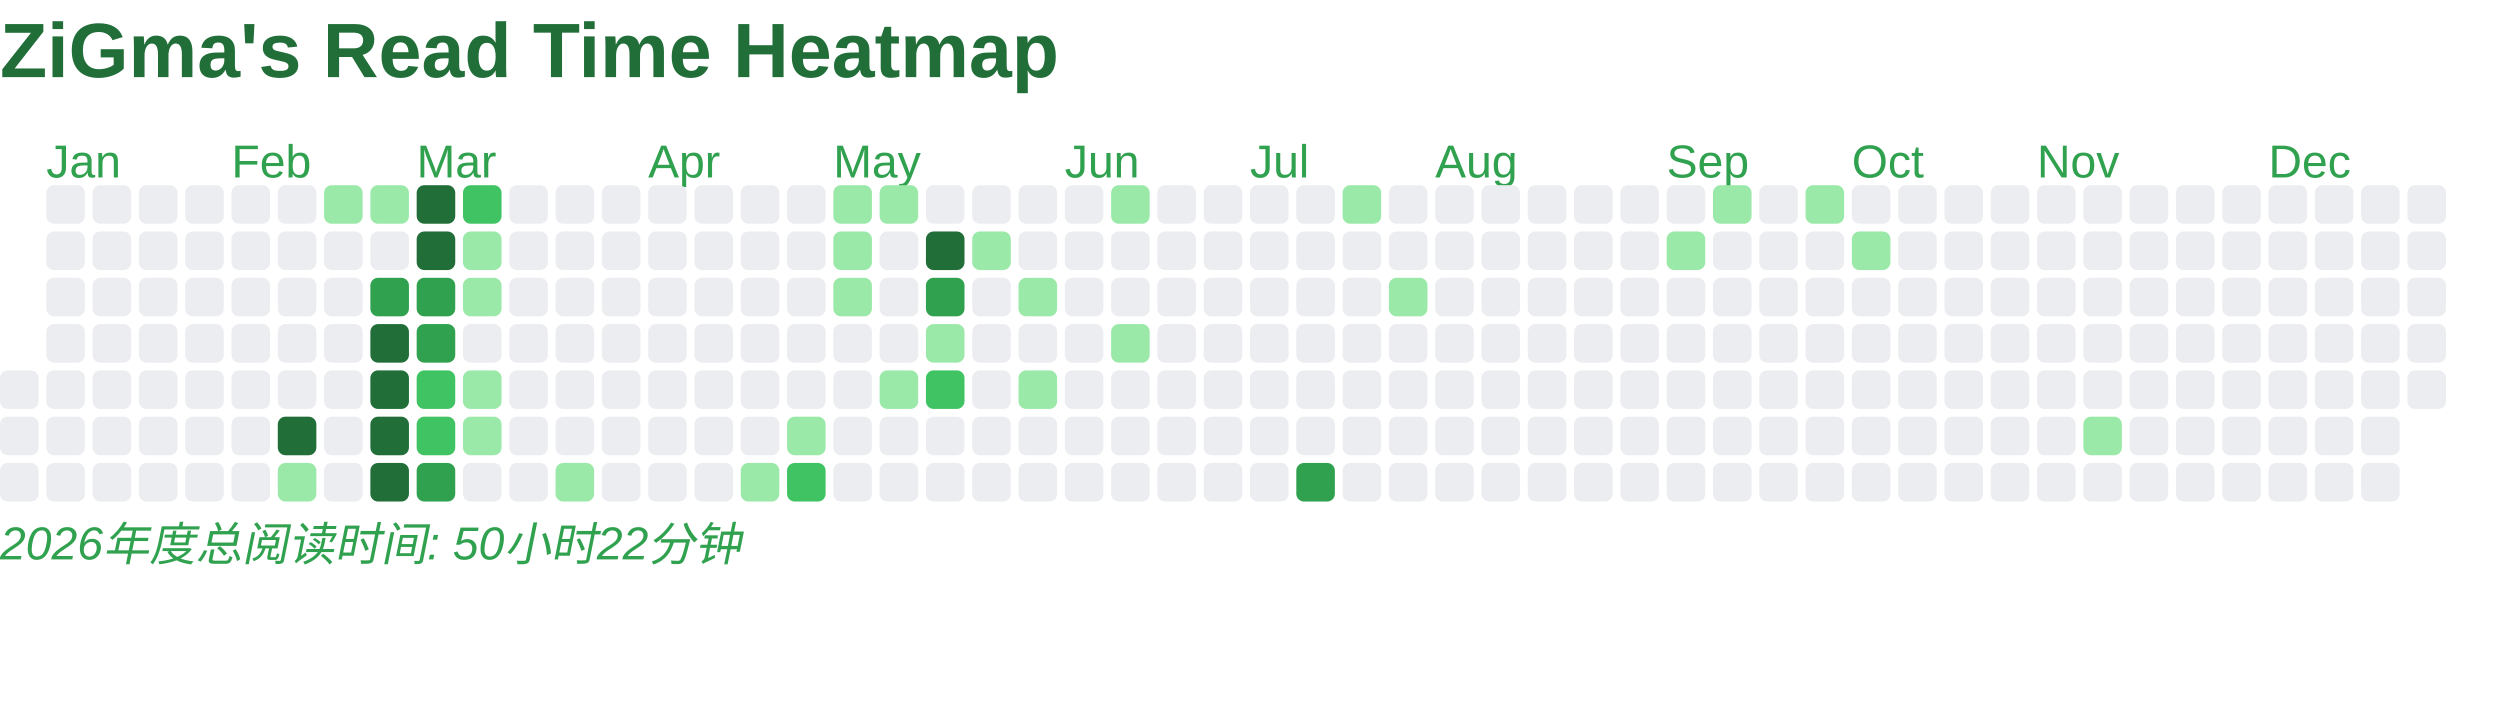
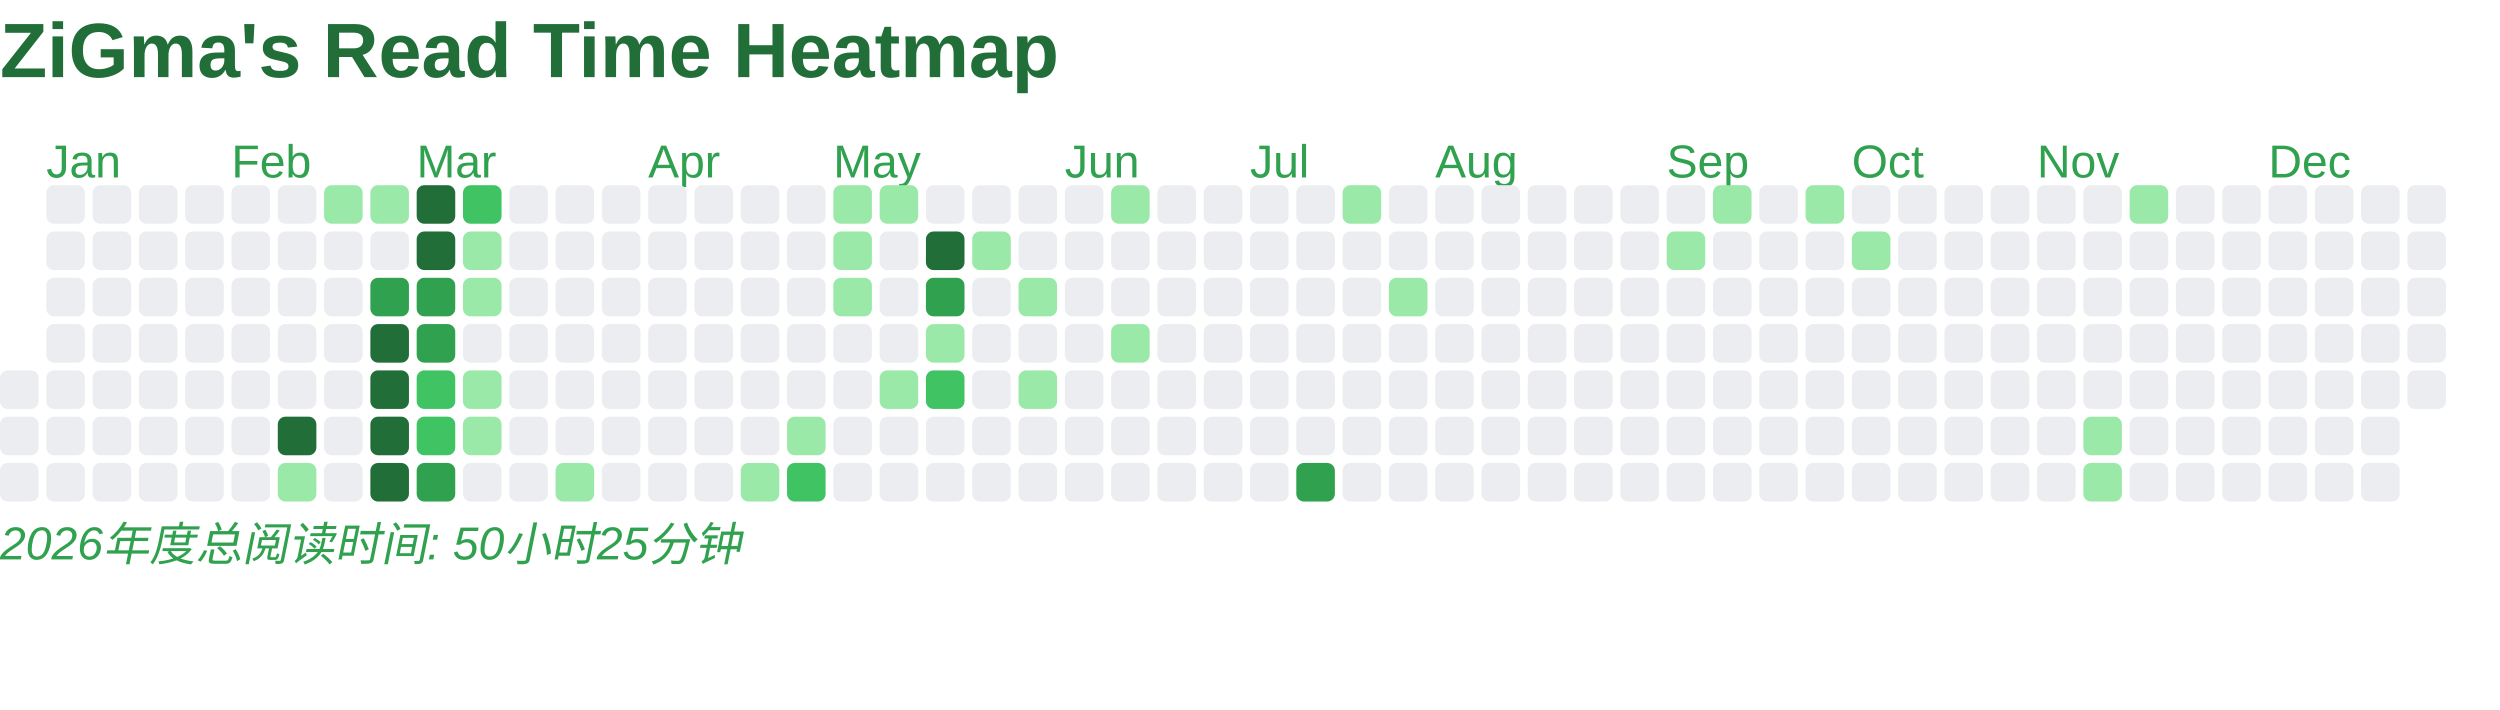
<svg xmlns="http://www.w3.org/2000/svg" baseProfile="full" height="184" version="1.1" width="648">
  <defs />
  <text fill="#216E39" style="font-size:20px; font-family:Arial; font-weight:bold;" x="0" y="20">ZiGma's Read Time Heatmap</text>
  <rect fill="#EBEDF0" height="10" rx="2" ry="2" width="10" x="0" y="96" />
  <rect fill="#EBEDF0" height="10" rx="2" ry="2" width="10" x="0" y="108" />
  <rect fill="#EBEDF0" height="10" rx="2" ry="2" width="10" x="0" y="120" />
  <text fill="#30A14E" style="font-size:12px; font-family:Arial;" x="12" y="46">Jan</text>
  <rect fill="#EBEDF0" height="10" rx="2" ry="2" width="10" x="12" y="48" />
  <rect fill="#EBEDF0" height="10" rx="2" ry="2" width="10" x="12" y="60" />
  <rect fill="#EBEDF0" height="10" rx="2" ry="2" width="10" x="12" y="72" />
  <rect fill="#EBEDF0" height="10" rx="2" ry="2" width="10" x="12" y="84" />
  <rect fill="#EBEDF0" height="10" rx="2" ry="2" width="10" x="12" y="96" />
  <rect fill="#EBEDF0" height="10" rx="2" ry="2" width="10" x="12" y="108" />
  <rect fill="#EBEDF0" height="10" rx="2" ry="2" width="10" x="12" y="120" />
  <rect fill="#EBEDF0" height="10" rx="2" ry="2" width="10" x="24" y="48" />
  <rect fill="#EBEDF0" height="10" rx="2" ry="2" width="10" x="24" y="60" />
  <rect fill="#EBEDF0" height="10" rx="2" ry="2" width="10" x="24" y="72" />
  <rect fill="#EBEDF0" height="10" rx="2" ry="2" width="10" x="24" y="84" />
  <rect fill="#EBEDF0" height="10" rx="2" ry="2" width="10" x="24" y="96" />
  <rect fill="#EBEDF0" height="10" rx="2" ry="2" width="10" x="24" y="108" />
  <rect fill="#EBEDF0" height="10" rx="2" ry="2" width="10" x="24" y="120" />
  <rect fill="#EBEDF0" height="10" rx="2" ry="2" width="10" x="36" y="48" />
  <rect fill="#EBEDF0" height="10" rx="2" ry="2" width="10" x="36" y="60" />
  <rect fill="#EBEDF0" height="10" rx="2" ry="2" width="10" x="36" y="72" />
  <rect fill="#EBEDF0" height="10" rx="2" ry="2" width="10" x="36" y="84" />
  <rect fill="#EBEDF0" height="10" rx="2" ry="2" width="10" x="36" y="96" />
  <rect fill="#EBEDF0" height="10" rx="2" ry="2" width="10" x="36" y="108" />
  <rect fill="#EBEDF0" height="10" rx="2" ry="2" width="10" x="36" y="120" />
  <rect fill="#EBEDF0" height="10" rx="2" ry="2" width="10" x="48" y="48" />
  <rect fill="#EBEDF0" height="10" rx="2" ry="2" width="10" x="48" y="60" />
  <rect fill="#EBEDF0" height="10" rx="2" ry="2" width="10" x="48" y="72" />
  <rect fill="#EBEDF0" height="10" rx="2" ry="2" width="10" x="48" y="84" />
  <rect fill="#EBEDF0" height="10" rx="2" ry="2" width="10" x="48" y="96" />
  <rect fill="#EBEDF0" height="10" rx="2" ry="2" width="10" x="48" y="108" />
  <rect fill="#EBEDF0" height="10" rx="2" ry="2" width="10" x="48" y="120" />
  <text fill="#30A14E" style="font-size:12px; font-family:Arial;" x="60" y="46">Feb</text>
  <rect fill="#EBEDF0" height="10" rx="2" ry="2" width="10" x="60" y="48" />
  <rect fill="#EBEDF0" height="10" rx="2" ry="2" width="10" x="60" y="60" />
  <rect fill="#EBEDF0" height="10" rx="2" ry="2" width="10" x="60" y="72" />
  <rect fill="#EBEDF0" height="10" rx="2" ry="2" width="10" x="60" y="84" />
  <rect fill="#EBEDF0" height="10" rx="2" ry="2" width="10" x="60" y="96" />
  <rect fill="#EBEDF0" height="10" rx="2" ry="2" width="10" x="60" y="108" />
  <rect fill="#EBEDF0" height="10" rx="2" ry="2" width="10" x="60" y="120" />
  <rect fill="#EBEDF0" height="10" rx="2" ry="2" width="10" x="72" y="48" />
  <rect fill="#EBEDF0" height="10" rx="2" ry="2" width="10" x="72" y="60" />
  <rect fill="#EBEDF0" height="10" rx="2" ry="2" width="10" x="72" y="72" />
  <rect fill="#EBEDF0" height="10" rx="2" ry="2" width="10" x="72" y="84" />
  <rect fill="#EBEDF0" height="10" rx="2" ry="2" width="10" x="72" y="96" />
  <rect fill="#216E39" height="10" rx="2" ry="2" width="10" x="72" y="108" />
  <rect fill="#9BE9A8" height="10" rx="2" ry="2" width="10" x="72" y="120" />
  <rect fill="#9BE9A8" height="10" rx="2" ry="2" width="10" x="84" y="48" />
  <rect fill="#EBEDF0" height="10" rx="2" ry="2" width="10" x="84" y="60" />
  <rect fill="#EBEDF0" height="10" rx="2" ry="2" width="10" x="84" y="72" />
  <rect fill="#EBEDF0" height="10" rx="2" ry="2" width="10" x="84" y="84" />
  <rect fill="#EBEDF0" height="10" rx="2" ry="2" width="10" x="84" y="96" />
  <rect fill="#EBEDF0" height="10" rx="2" ry="2" width="10" x="84" y="108" />
  <rect fill="#EBEDF0" height="10" rx="2" ry="2" width="10" x="84" y="120" />
  <rect fill="#9BE9A8" height="10" rx="2" ry="2" width="10" x="96" y="48" />
  <rect fill="#EBEDF0" height="10" rx="2" ry="2" width="10" x="96" y="60" />
  <rect fill="#30A14E" height="10" rx="2" ry="2" width="10" x="96" y="72" />
  <rect fill="#216E39" height="10" rx="2" ry="2" width="10" x="96" y="84" />
  <rect fill="#216E39" height="10" rx="2" ry="2" width="10" x="96" y="96" />
  <rect fill="#216E39" height="10" rx="2" ry="2" width="10" x="96" y="108" />
  <rect fill="#216E39" height="10" rx="2" ry="2" width="10" x="96" y="120" />
  <text fill="#30A14E" style="font-size:12px; font-family:Arial;" x="108" y="46">Mar</text>
  <rect fill="#216E39" height="10" rx="2" ry="2" width="10" x="108" y="48" />
  <rect fill="#216E39" height="10" rx="2" ry="2" width="10" x="108" y="60" />
  <rect fill="#30A14E" height="10" rx="2" ry="2" width="10" x="108" y="72" />
  <rect fill="#30A14E" height="10" rx="2" ry="2" width="10" x="108" y="84" />
  <rect fill="#40C463" height="10" rx="2" ry="2" width="10" x="108" y="96" />
  <rect fill="#40C463" height="10" rx="2" ry="2" width="10" x="108" y="108" />
  <rect fill="#30A14E" height="10" rx="2" ry="2" width="10" x="108" y="120" />
  <rect fill="#40C463" height="10" rx="2" ry="2" width="10" x="120" y="48" />
  <rect fill="#9BE9A8" height="10" rx="2" ry="2" width="10" x="120" y="60" />
  <rect fill="#9BE9A8" height="10" rx="2" ry="2" width="10" x="120" y="72" />
  <rect fill="#EBEDF0" height="10" rx="2" ry="2" width="10" x="120" y="84" />
  <rect fill="#9BE9A8" height="10" rx="2" ry="2" width="10" x="120" y="96" />
  <rect fill="#9BE9A8" height="10" rx="2" ry="2" width="10" x="120" y="108" />
  <rect fill="#EBEDF0" height="10" rx="2" ry="2" width="10" x="120" y="120" />
  <rect fill="#EBEDF0" height="10" rx="2" ry="2" width="10" x="132" y="48" />
  <rect fill="#EBEDF0" height="10" rx="2" ry="2" width="10" x="132" y="60" />
  <rect fill="#EBEDF0" height="10" rx="2" ry="2" width="10" x="132" y="72" />
  <rect fill="#EBEDF0" height="10" rx="2" ry="2" width="10" x="132" y="84" />
  <rect fill="#EBEDF0" height="10" rx="2" ry="2" width="10" x="132" y="96" />
  <rect fill="#EBEDF0" height="10" rx="2" ry="2" width="10" x="132" y="108" />
  <rect fill="#EBEDF0" height="10" rx="2" ry="2" width="10" x="132" y="120" />
  <rect fill="#EBEDF0" height="10" rx="2" ry="2" width="10" x="144" y="48" />
  <rect fill="#EBEDF0" height="10" rx="2" ry="2" width="10" x="144" y="60" />
  <rect fill="#EBEDF0" height="10" rx="2" ry="2" width="10" x="144" y="72" />
  <rect fill="#EBEDF0" height="10" rx="2" ry="2" width="10" x="144" y="84" />
  <rect fill="#EBEDF0" height="10" rx="2" ry="2" width="10" x="144" y="96" />
  <rect fill="#EBEDF0" height="10" rx="2" ry="2" width="10" x="144" y="108" />
  <rect fill="#9BE9A8" height="10" rx="2" ry="2" width="10" x="144" y="120" />
  <rect fill="#EBEDF0" height="10" rx="2" ry="2" width="10" x="156" y="48" />
  <rect fill="#EBEDF0" height="10" rx="2" ry="2" width="10" x="156" y="60" />
  <rect fill="#EBEDF0" height="10" rx="2" ry="2" width="10" x="156" y="72" />
  <rect fill="#EBEDF0" height="10" rx="2" ry="2" width="10" x="156" y="84" />
  <rect fill="#EBEDF0" height="10" rx="2" ry="2" width="10" x="156" y="96" />
  <rect fill="#EBEDF0" height="10" rx="2" ry="2" width="10" x="156" y="108" />
  <rect fill="#EBEDF0" height="10" rx="2" ry="2" width="10" x="156" y="120" />
  <text fill="#30A14E" style="font-size:12px; font-family:Arial;" x="168" y="46">Apr</text>
  <rect fill="#EBEDF0" height="10" rx="2" ry="2" width="10" x="168" y="48" />
  <rect fill="#EBEDF0" height="10" rx="2" ry="2" width="10" x="168" y="60" />
  <rect fill="#EBEDF0" height="10" rx="2" ry="2" width="10" x="168" y="72" />
  <rect fill="#EBEDF0" height="10" rx="2" ry="2" width="10" x="168" y="84" />
  <rect fill="#EBEDF0" height="10" rx="2" ry="2" width="10" x="168" y="96" />
  <rect fill="#EBEDF0" height="10" rx="2" ry="2" width="10" x="168" y="108" />
  <rect fill="#EBEDF0" height="10" rx="2" ry="2" width="10" x="168" y="120" />
  <rect fill="#EBEDF0" height="10" rx="2" ry="2" width="10" x="180" y="48" />
  <rect fill="#EBEDF0" height="10" rx="2" ry="2" width="10" x="180" y="60" />
  <rect fill="#EBEDF0" height="10" rx="2" ry="2" width="10" x="180" y="72" />
  <rect fill="#EBEDF0" height="10" rx="2" ry="2" width="10" x="180" y="84" />
  <rect fill="#EBEDF0" height="10" rx="2" ry="2" width="10" x="180" y="96" />
  <rect fill="#EBEDF0" height="10" rx="2" ry="2" width="10" x="180" y="108" />
  <rect fill="#EBEDF0" height="10" rx="2" ry="2" width="10" x="180" y="120" />
  <rect fill="#EBEDF0" height="10" rx="2" ry="2" width="10" x="192" y="48" />
  <rect fill="#EBEDF0" height="10" rx="2" ry="2" width="10" x="192" y="60" />
  <rect fill="#EBEDF0" height="10" rx="2" ry="2" width="10" x="192" y="72" />
  <rect fill="#EBEDF0" height="10" rx="2" ry="2" width="10" x="192" y="84" />
  <rect fill="#EBEDF0" height="10" rx="2" ry="2" width="10" x="192" y="96" />
  <rect fill="#EBEDF0" height="10" rx="2" ry="2" width="10" x="192" y="108" />
  <rect fill="#9BE9A8" height="10" rx="2" ry="2" width="10" x="192" y="120" />
  <rect fill="#EBEDF0" height="10" rx="2" ry="2" width="10" x="204" y="48" />
  <rect fill="#EBEDF0" height="10" rx="2" ry="2" width="10" x="204" y="60" />
  <rect fill="#EBEDF0" height="10" rx="2" ry="2" width="10" x="204" y="72" />
  <rect fill="#EBEDF0" height="10" rx="2" ry="2" width="10" x="204" y="84" />
  <rect fill="#EBEDF0" height="10" rx="2" ry="2" width="10" x="204" y="96" />
  <rect fill="#9BE9A8" height="10" rx="2" ry="2" width="10" x="204" y="108" />
  <rect fill="#40C463" height="10" rx="2" ry="2" width="10" x="204" y="120" />
  <text fill="#30A14E" style="font-size:12px; font-family:Arial;" x="216" y="46">May</text>
  <rect fill="#9BE9A8" height="10" rx="2" ry="2" width="10" x="216" y="48" />
  <rect fill="#9BE9A8" height="10" rx="2" ry="2" width="10" x="216" y="60" />
  <rect fill="#9BE9A8" height="10" rx="2" ry="2" width="10" x="216" y="72" />
  <rect fill="#EBEDF0" height="10" rx="2" ry="2" width="10" x="216" y="84" />
  <rect fill="#EBEDF0" height="10" rx="2" ry="2" width="10" x="216" y="96" />
  <rect fill="#EBEDF0" height="10" rx="2" ry="2" width="10" x="216" y="108" />
  <rect fill="#EBEDF0" height="10" rx="2" ry="2" width="10" x="216" y="120" />
  <rect fill="#9BE9A8" height="10" rx="2" ry="2" width="10" x="228" y="48" />
  <rect fill="#EBEDF0" height="10" rx="2" ry="2" width="10" x="228" y="60" />
  <rect fill="#EBEDF0" height="10" rx="2" ry="2" width="10" x="228" y="72" />
  <rect fill="#EBEDF0" height="10" rx="2" ry="2" width="10" x="228" y="84" />
  <rect fill="#9BE9A8" height="10" rx="2" ry="2" width="10" x="228" y="96" />
  <rect fill="#EBEDF0" height="10" rx="2" ry="2" width="10" x="228" y="108" />
  <rect fill="#EBEDF0" height="10" rx="2" ry="2" width="10" x="228" y="120" />
  <rect fill="#EBEDF0" height="10" rx="2" ry="2" width="10" x="240" y="48" />
  <rect fill="#216E39" height="10" rx="2" ry="2" width="10" x="240" y="60" />
  <rect fill="#30A14E" height="10" rx="2" ry="2" width="10" x="240" y="72" />
  <rect fill="#9BE9A8" height="10" rx="2" ry="2" width="10" x="240" y="84" />
  <rect fill="#40C463" height="10" rx="2" ry="2" width="10" x="240" y="96" />
  <rect fill="#EBEDF0" height="10" rx="2" ry="2" width="10" x="240" y="108" />
  <rect fill="#EBEDF0" height="10" rx="2" ry="2" width="10" x="240" y="120" />
  <rect fill="#EBEDF0" height="10" rx="2" ry="2" width="10" x="252" y="48" />
  <rect fill="#9BE9A8" height="10" rx="2" ry="2" width="10" x="252" y="60" />
  <rect fill="#EBEDF0" height="10" rx="2" ry="2" width="10" x="252" y="72" />
  <rect fill="#EBEDF0" height="10" rx="2" ry="2" width="10" x="252" y="84" />
  <rect fill="#EBEDF0" height="10" rx="2" ry="2" width="10" x="252" y="96" />
  <rect fill="#EBEDF0" height="10" rx="2" ry="2" width="10" x="252" y="108" />
  <rect fill="#EBEDF0" height="10" rx="2" ry="2" width="10" x="252" y="120" />
  <rect fill="#EBEDF0" height="10" rx="2" ry="2" width="10" x="264" y="48" />
  <rect fill="#EBEDF0" height="10" rx="2" ry="2" width="10" x="264" y="60" />
  <rect fill="#9BE9A8" height="10" rx="2" ry="2" width="10" x="264" y="72" />
  <rect fill="#EBEDF0" height="10" rx="2" ry="2" width="10" x="264" y="84" />
  <rect fill="#9BE9A8" height="10" rx="2" ry="2" width="10" x="264" y="96" />
  <rect fill="#EBEDF0" height="10" rx="2" ry="2" width="10" x="264" y="108" />
  <rect fill="#EBEDF0" height="10" rx="2" ry="2" width="10" x="264" y="120" />
  <text fill="#30A14E" style="font-size:12px; font-family:Arial;" x="276" y="46">Jun</text>
  <rect fill="#EBEDF0" height="10" rx="2" ry="2" width="10" x="276" y="48" />
  <rect fill="#EBEDF0" height="10" rx="2" ry="2" width="10" x="276" y="60" />
  <rect fill="#EBEDF0" height="10" rx="2" ry="2" width="10" x="276" y="72" />
  <rect fill="#EBEDF0" height="10" rx="2" ry="2" width="10" x="276" y="84" />
  <rect fill="#EBEDF0" height="10" rx="2" ry="2" width="10" x="276" y="96" />
  <rect fill="#EBEDF0" height="10" rx="2" ry="2" width="10" x="276" y="108" />
  <rect fill="#EBEDF0" height="10" rx="2" ry="2" width="10" x="276" y="120" />
  <rect fill="#9BE9A8" height="10" rx="2" ry="2" width="10" x="288" y="48" />
  <rect fill="#EBEDF0" height="10" rx="2" ry="2" width="10" x="288" y="60" />
  <rect fill="#EBEDF0" height="10" rx="2" ry="2" width="10" x="288" y="72" />
  <rect fill="#9BE9A8" height="10" rx="2" ry="2" width="10" x="288" y="84" />
  <rect fill="#EBEDF0" height="10" rx="2" ry="2" width="10" x="288" y="96" />
  <rect fill="#EBEDF0" height="10" rx="2" ry="2" width="10" x="288" y="108" />
  <rect fill="#EBEDF0" height="10" rx="2" ry="2" width="10" x="288" y="120" />
  <rect fill="#EBEDF0" height="10" rx="2" ry="2" width="10" x="300" y="48" />
  <rect fill="#EBEDF0" height="10" rx="2" ry="2" width="10" x="300" y="60" />
  <rect fill="#EBEDF0" height="10" rx="2" ry="2" width="10" x="300" y="72" />
  <rect fill="#EBEDF0" height="10" rx="2" ry="2" width="10" x="300" y="84" />
  <rect fill="#EBEDF0" height="10" rx="2" ry="2" width="10" x="300" y="96" />
  <rect fill="#EBEDF0" height="10" rx="2" ry="2" width="10" x="300" y="108" />
  <rect fill="#EBEDF0" height="10" rx="2" ry="2" width="10" x="300" y="120" />
  <rect fill="#EBEDF0" height="10" rx="2" ry="2" width="10" x="312" y="48" />
  <rect fill="#EBEDF0" height="10" rx="2" ry="2" width="10" x="312" y="60" />
  <rect fill="#EBEDF0" height="10" rx="2" ry="2" width="10" x="312" y="72" />
  <rect fill="#EBEDF0" height="10" rx="2" ry="2" width="10" x="312" y="84" />
  <rect fill="#EBEDF0" height="10" rx="2" ry="2" width="10" x="312" y="96" />
  <rect fill="#EBEDF0" height="10" rx="2" ry="2" width="10" x="312" y="108" />
  <rect fill="#EBEDF0" height="10" rx="2" ry="2" width="10" x="312" y="120" />
  <text fill="#30A14E" style="font-size:12px; font-family:Arial;" x="324" y="46">Jul</text>
  <rect fill="#EBEDF0" height="10" rx="2" ry="2" width="10" x="324" y="48" />
  <rect fill="#EBEDF0" height="10" rx="2" ry="2" width="10" x="324" y="60" />
  <rect fill="#EBEDF0" height="10" rx="2" ry="2" width="10" x="324" y="72" />
  <rect fill="#EBEDF0" height="10" rx="2" ry="2" width="10" x="324" y="84" />
  <rect fill="#EBEDF0" height="10" rx="2" ry="2" width="10" x="324" y="96" />
  <rect fill="#EBEDF0" height="10" rx="2" ry="2" width="10" x="324" y="108" />
  <rect fill="#EBEDF0" height="10" rx="2" ry="2" width="10" x="324" y="120" />
  <rect fill="#EBEDF0" height="10" rx="2" ry="2" width="10" x="336" y="48" />
  <rect fill="#EBEDF0" height="10" rx="2" ry="2" width="10" x="336" y="60" />
  <rect fill="#EBEDF0" height="10" rx="2" ry="2" width="10" x="336" y="72" />
  <rect fill="#EBEDF0" height="10" rx="2" ry="2" width="10" x="336" y="84" />
  <rect fill="#EBEDF0" height="10" rx="2" ry="2" width="10" x="336" y="96" />
  <rect fill="#EBEDF0" height="10" rx="2" ry="2" width="10" x="336" y="108" />
  <rect fill="#30A14E" height="10" rx="2" ry="2" width="10" x="336" y="120" />
  <rect fill="#9BE9A8" height="10" rx="2" ry="2" width="10" x="348" y="48" />
  <rect fill="#EBEDF0" height="10" rx="2" ry="2" width="10" x="348" y="60" />
  <rect fill="#EBEDF0" height="10" rx="2" ry="2" width="10" x="348" y="72" />
  <rect fill="#EBEDF0" height="10" rx="2" ry="2" width="10" x="348" y="84" />
  <rect fill="#EBEDF0" height="10" rx="2" ry="2" width="10" x="348" y="96" />
  <rect fill="#EBEDF0" height="10" rx="2" ry="2" width="10" x="348" y="108" />
  <rect fill="#EBEDF0" height="10" rx="2" ry="2" width="10" x="348" y="120" />
  <rect fill="#EBEDF0" height="10" rx="2" ry="2" width="10" x="360" y="48" />
  <rect fill="#EBEDF0" height="10" rx="2" ry="2" width="10" x="360" y="60" />
  <rect fill="#9BE9A8" height="10" rx="2" ry="2" width="10" x="360" y="72" />
  <rect fill="#EBEDF0" height="10" rx="2" ry="2" width="10" x="360" y="84" />
  <rect fill="#EBEDF0" height="10" rx="2" ry="2" width="10" x="360" y="96" />
  <rect fill="#EBEDF0" height="10" rx="2" ry="2" width="10" x="360" y="108" />
  <rect fill="#EBEDF0" height="10" rx="2" ry="2" width="10" x="360" y="120" />
  <text fill="#30A14E" style="font-size:12px; font-family:Arial;" x="372" y="46">Aug</text>
  <rect fill="#EBEDF0" height="10" rx="2" ry="2" width="10" x="372" y="48" />
  <rect fill="#EBEDF0" height="10" rx="2" ry="2" width="10" x="372" y="60" />
  <rect fill="#EBEDF0" height="10" rx="2" ry="2" width="10" x="372" y="72" />
  <rect fill="#EBEDF0" height="10" rx="2" ry="2" width="10" x="372" y="84" />
  <rect fill="#EBEDF0" height="10" rx="2" ry="2" width="10" x="372" y="96" />
  <rect fill="#EBEDF0" height="10" rx="2" ry="2" width="10" x="372" y="108" />
  <rect fill="#EBEDF0" height="10" rx="2" ry="2" width="10" x="372" y="120" />
  <rect fill="#EBEDF0" height="10" rx="2" ry="2" width="10" x="384" y="48" />
  <rect fill="#EBEDF0" height="10" rx="2" ry="2" width="10" x="384" y="60" />
  <rect fill="#EBEDF0" height="10" rx="2" ry="2" width="10" x="384" y="72" />
  <rect fill="#EBEDF0" height="10" rx="2" ry="2" width="10" x="384" y="84" />
  <rect fill="#EBEDF0" height="10" rx="2" ry="2" width="10" x="384" y="96" />
  <rect fill="#EBEDF0" height="10" rx="2" ry="2" width="10" x="384" y="108" />
  <rect fill="#EBEDF0" height="10" rx="2" ry="2" width="10" x="384" y="120" />
  <rect fill="#EBEDF0" height="10" rx="2" ry="2" width="10" x="396" y="48" />
  <rect fill="#EBEDF0" height="10" rx="2" ry="2" width="10" x="396" y="60" />
  <rect fill="#EBEDF0" height="10" rx="2" ry="2" width="10" x="396" y="72" />
  <rect fill="#EBEDF0" height="10" rx="2" ry="2" width="10" x="396" y="84" />
  <rect fill="#EBEDF0" height="10" rx="2" ry="2" width="10" x="396" y="96" />
  <rect fill="#EBEDF0" height="10" rx="2" ry="2" width="10" x="396" y="108" />
  <rect fill="#EBEDF0" height="10" rx="2" ry="2" width="10" x="396" y="120" />
  <rect fill="#EBEDF0" height="10" rx="2" ry="2" width="10" x="408" y="48" />
  <rect fill="#EBEDF0" height="10" rx="2" ry="2" width="10" x="408" y="60" />
  <rect fill="#EBEDF0" height="10" rx="2" ry="2" width="10" x="408" y="72" />
  <rect fill="#EBEDF0" height="10" rx="2" ry="2" width="10" x="408" y="84" />
  <rect fill="#EBEDF0" height="10" rx="2" ry="2" width="10" x="408" y="96" />
  <rect fill="#EBEDF0" height="10" rx="2" ry="2" width="10" x="408" y="108" />
  <rect fill="#EBEDF0" height="10" rx="2" ry="2" width="10" x="408" y="120" />
  <rect fill="#EBEDF0" height="10" rx="2" ry="2" width="10" x="420" y="48" />
  <rect fill="#EBEDF0" height="10" rx="2" ry="2" width="10" x="420" y="60" />
  <rect fill="#EBEDF0" height="10" rx="2" ry="2" width="10" x="420" y="72" />
  <rect fill="#EBEDF0" height="10" rx="2" ry="2" width="10" x="420" y="84" />
  <rect fill="#EBEDF0" height="10" rx="2" ry="2" width="10" x="420" y="96" />
  <rect fill="#EBEDF0" height="10" rx="2" ry="2" width="10" x="420" y="108" />
  <rect fill="#EBEDF0" height="10" rx="2" ry="2" width="10" x="420" y="120" />
  <text fill="#30A14E" style="font-size:12px; font-family:Arial;" x="432" y="46">Sep</text>
  <rect fill="#EBEDF0" height="10" rx="2" ry="2" width="10" x="432" y="48" />
  <rect fill="#9BE9A8" height="10" rx="2" ry="2" width="10" x="432" y="60" />
  <rect fill="#EBEDF0" height="10" rx="2" ry="2" width="10" x="432" y="72" />
  <rect fill="#EBEDF0" height="10" rx="2" ry="2" width="10" x="432" y="84" />
  <rect fill="#EBEDF0" height="10" rx="2" ry="2" width="10" x="432" y="96" />
  <rect fill="#EBEDF0" height="10" rx="2" ry="2" width="10" x="432" y="108" />
  <rect fill="#EBEDF0" height="10" rx="2" ry="2" width="10" x="432" y="120" />
  <rect fill="#9BE9A8" height="10" rx="2" ry="2" width="10" x="444" y="48" />
  <rect fill="#EBEDF0" height="10" rx="2" ry="2" width="10" x="444" y="60" />
  <rect fill="#EBEDF0" height="10" rx="2" ry="2" width="10" x="444" y="72" />
  <rect fill="#EBEDF0" height="10" rx="2" ry="2" width="10" x="444" y="84" />
  <rect fill="#EBEDF0" height="10" rx="2" ry="2" width="10" x="444" y="96" />
  <rect fill="#EBEDF0" height="10" rx="2" ry="2" width="10" x="444" y="108" />
  <rect fill="#EBEDF0" height="10" rx="2" ry="2" width="10" x="444" y="120" />
  <rect fill="#EBEDF0" height="10" rx="2" ry="2" width="10" x="456" y="48" />
  <rect fill="#EBEDF0" height="10" rx="2" ry="2" width="10" x="456" y="60" />
  <rect fill="#EBEDF0" height="10" rx="2" ry="2" width="10" x="456" y="72" />
  <rect fill="#EBEDF0" height="10" rx="2" ry="2" width="10" x="456" y="84" />
  <rect fill="#EBEDF0" height="10" rx="2" ry="2" width="10" x="456" y="96" />
  <rect fill="#EBEDF0" height="10" rx="2" ry="2" width="10" x="456" y="108" />
  <rect fill="#EBEDF0" height="10" rx="2" ry="2" width="10" x="456" y="120" />
  <rect fill="#9BE9A8" height="10" rx="2" ry="2" width="10" x="468" y="48" />
  <rect fill="#EBEDF0" height="10" rx="2" ry="2" width="10" x="468" y="60" />
  <rect fill="#EBEDF0" height="10" rx="2" ry="2" width="10" x="468" y="72" />
  <rect fill="#EBEDF0" height="10" rx="2" ry="2" width="10" x="468" y="84" />
  <rect fill="#EBEDF0" height="10" rx="2" ry="2" width="10" x="468" y="96" />
  <rect fill="#EBEDF0" height="10" rx="2" ry="2" width="10" x="468" y="108" />
  <rect fill="#EBEDF0" height="10" rx="2" ry="2" width="10" x="468" y="120" />
  <text fill="#30A14E" style="font-size:12px; font-family:Arial;" x="480" y="46">Oct</text>
  <rect fill="#EBEDF0" height="10" rx="2" ry="2" width="10" x="480" y="48" />
  <rect fill="#9BE9A8" height="10" rx="2" ry="2" width="10" x="480" y="60" />
  <rect fill="#EBEDF0" height="10" rx="2" ry="2" width="10" x="480" y="72" />
  <rect fill="#EBEDF0" height="10" rx="2" ry="2" width="10" x="480" y="84" />
  <rect fill="#EBEDF0" height="10" rx="2" ry="2" width="10" x="480" y="96" />
  <rect fill="#EBEDF0" height="10" rx="2" ry="2" width="10" x="480" y="108" />
  <rect fill="#EBEDF0" height="10" rx="2" ry="2" width="10" x="480" y="120" />
  <rect fill="#EBEDF0" height="10" rx="2" ry="2" width="10" x="492" y="48" />
  <rect fill="#EBEDF0" height="10" rx="2" ry="2" width="10" x="492" y="60" />
  <rect fill="#EBEDF0" height="10" rx="2" ry="2" width="10" x="492" y="72" />
  <rect fill="#EBEDF0" height="10" rx="2" ry="2" width="10" x="492" y="84" />
  <rect fill="#EBEDF0" height="10" rx="2" ry="2" width="10" x="492" y="96" />
  <rect fill="#EBEDF0" height="10" rx="2" ry="2" width="10" x="492" y="108" />
  <rect fill="#EBEDF0" height="10" rx="2" ry="2" width="10" x="492" y="120" />
  <rect fill="#EBEDF0" height="10" rx="2" ry="2" width="10" x="504" y="48" />
  <rect fill="#EBEDF0" height="10" rx="2" ry="2" width="10" x="504" y="60" />
  <rect fill="#EBEDF0" height="10" rx="2" ry="2" width="10" x="504" y="72" />
  <rect fill="#EBEDF0" height="10" rx="2" ry="2" width="10" x="504" y="84" />
  <rect fill="#EBEDF0" height="10" rx="2" ry="2" width="10" x="504" y="96" />
  <rect fill="#EBEDF0" height="10" rx="2" ry="2" width="10" x="504" y="108" />
  <rect fill="#EBEDF0" height="10" rx="2" ry="2" width="10" x="504" y="120" />
  <rect fill="#EBEDF0" height="10" rx="2" ry="2" width="10" x="516" y="48" />
  <rect fill="#EBEDF0" height="10" rx="2" ry="2" width="10" x="516" y="60" />
  <rect fill="#EBEDF0" height="10" rx="2" ry="2" width="10" x="516" y="72" />
  <rect fill="#EBEDF0" height="10" rx="2" ry="2" width="10" x="516" y="84" />
  <rect fill="#EBEDF0" height="10" rx="2" ry="2" width="10" x="516" y="96" />
  <rect fill="#EBEDF0" height="10" rx="2" ry="2" width="10" x="516" y="108" />
  <rect fill="#EBEDF0" height="10" rx="2" ry="2" width="10" x="516" y="120" />
  <text fill="#30A14E" style="font-size:12px; font-family:Arial;" x="528" y="46">Nov</text>
  <rect fill="#EBEDF0" height="10" rx="2" ry="2" width="10" x="528" y="48" />
  <rect fill="#EBEDF0" height="10" rx="2" ry="2" width="10" x="528" y="60" />
  <rect fill="#EBEDF0" height="10" rx="2" ry="2" width="10" x="528" y="72" />
  <rect fill="#EBEDF0" height="10" rx="2" ry="2" width="10" x="528" y="84" />
  <rect fill="#EBEDF0" height="10" rx="2" ry="2" width="10" x="528" y="96" />
  <rect fill="#EBEDF0" height="10" rx="2" ry="2" width="10" x="528" y="108" />
  <rect fill="#EBEDF0" height="10" rx="2" ry="2" width="10" x="528" y="120" />
  <rect fill="#EBEDF0" height="10" rx="2" ry="2" width="10" x="540" y="48" />
  <rect fill="#EBEDF0" height="10" rx="2" ry="2" width="10" x="540" y="60" />
  <rect fill="#EBEDF0" height="10" rx="2" ry="2" width="10" x="540" y="72" />
  <rect fill="#EBEDF0" height="10" rx="2" ry="2" width="10" x="540" y="84" />
  <rect fill="#EBEDF0" height="10" rx="2" ry="2" width="10" x="540" y="96" />
  <rect fill="#9BE9A8" height="10" rx="2" ry="2" width="10" x="540" y="108" />
-   <rect fill="#EBEDF0" height="10" rx="2" ry="2" width="10" x="540" y="120" />
-   <rect fill="#EBEDF0" height="10" rx="2" ry="2" width="10" x="552" y="48" />
+   <rect fill="#9BE9A8" height="10" rx="2" ry="2" width="10" x="540" y="120" />
+   <rect fill="#9BE9A8" height="10" rx="2" ry="2" width="10" x="552" y="48" />
  <rect fill="#EBEDF0" height="10" rx="2" ry="2" width="10" x="552" y="60" />
  <rect fill="#EBEDF0" height="10" rx="2" ry="2" width="10" x="552" y="72" />
  <rect fill="#EBEDF0" height="10" rx="2" ry="2" width="10" x="552" y="84" />
  <rect fill="#EBEDF0" height="10" rx="2" ry="2" width="10" x="552" y="96" />
  <rect fill="#EBEDF0" height="10" rx="2" ry="2" width="10" x="552" y="108" />
  <rect fill="#EBEDF0" height="10" rx="2" ry="2" width="10" x="552" y="120" />
  <rect fill="#EBEDF0" height="10" rx="2" ry="2" width="10" x="564" y="48" />
  <rect fill="#EBEDF0" height="10" rx="2" ry="2" width="10" x="564" y="60" />
  <rect fill="#EBEDF0" height="10" rx="2" ry="2" width="10" x="564" y="72" />
  <rect fill="#EBEDF0" height="10" rx="2" ry="2" width="10" x="564" y="84" />
  <rect fill="#EBEDF0" height="10" rx="2" ry="2" width="10" x="564" y="96" />
  <rect fill="#EBEDF0" height="10" rx="2" ry="2" width="10" x="564" y="108" />
  <rect fill="#EBEDF0" height="10" rx="2" ry="2" width="10" x="564" y="120" />
  <rect fill="#EBEDF0" height="10" rx="2" ry="2" width="10" x="576" y="48" />
  <rect fill="#EBEDF0" height="10" rx="2" ry="2" width="10" x="576" y="60" />
  <rect fill="#EBEDF0" height="10" rx="2" ry="2" width="10" x="576" y="72" />
  <rect fill="#EBEDF0" height="10" rx="2" ry="2" width="10" x="576" y="84" />
  <rect fill="#EBEDF0" height="10" rx="2" ry="2" width="10" x="576" y="96" />
  <rect fill="#EBEDF0" height="10" rx="2" ry="2" width="10" x="576" y="108" />
  <rect fill="#EBEDF0" height="10" rx="2" ry="2" width="10" x="576" y="120" />
  <text fill="#30A14E" style="font-size:12px; font-family:Arial;" x="588" y="46">Dec</text>
  <rect fill="#EBEDF0" height="10" rx="2" ry="2" width="10" x="588" y="48" />
  <rect fill="#EBEDF0" height="10" rx="2" ry="2" width="10" x="588" y="60" />
  <rect fill="#EBEDF0" height="10" rx="2" ry="2" width="10" x="588" y="72" />
  <rect fill="#EBEDF0" height="10" rx="2" ry="2" width="10" x="588" y="84" />
  <rect fill="#EBEDF0" height="10" rx="2" ry="2" width="10" x="588" y="96" />
  <rect fill="#EBEDF0" height="10" rx="2" ry="2" width="10" x="588" y="108" />
  <rect fill="#EBEDF0" height="10" rx="2" ry="2" width="10" x="588" y="120" />
  <rect fill="#EBEDF0" height="10" rx="2" ry="2" width="10" x="600" y="48" />
  <rect fill="#EBEDF0" height="10" rx="2" ry="2" width="10" x="600" y="60" />
  <rect fill="#EBEDF0" height="10" rx="2" ry="2" width="10" x="600" y="72" />
  <rect fill="#EBEDF0" height="10" rx="2" ry="2" width="10" x="600" y="84" />
  <rect fill="#EBEDF0" height="10" rx="2" ry="2" width="10" x="600" y="96" />
  <rect fill="#EBEDF0" height="10" rx="2" ry="2" width="10" x="600" y="108" />
  <rect fill="#EBEDF0" height="10" rx="2" ry="2" width="10" x="600" y="120" />
  <rect fill="#EBEDF0" height="10" rx="2" ry="2" width="10" x="612" y="48" />
  <rect fill="#EBEDF0" height="10" rx="2" ry="2" width="10" x="612" y="60" />
  <rect fill="#EBEDF0" height="10" rx="2" ry="2" width="10" x="612" y="72" />
  <rect fill="#EBEDF0" height="10" rx="2" ry="2" width="10" x="612" y="84" />
  <rect fill="#EBEDF0" height="10" rx="2" ry="2" width="10" x="612" y="96" />
  <rect fill="#EBEDF0" height="10" rx="2" ry="2" width="10" x="612" y="108" />
  <rect fill="#EBEDF0" height="10" rx="2" ry="2" width="10" x="612" y="120" />
  <rect fill="#EBEDF0" height="10" rx="2" ry="2" width="10" x="624" y="48" />
  <rect fill="#EBEDF0" height="10" rx="2" ry="2" width="10" x="624" y="60" />
  <rect fill="#EBEDF0" height="10" rx="2" ry="2" width="10" x="624" y="72" />
  <rect fill="#EBEDF0" height="10" rx="2" ry="2" width="10" x="624" y="84" />
  <rect fill="#EBEDF0" height="10" rx="2" ry="2" width="10" x="624" y="96" />
-   <text fill="#30A14E" style="font-size:12px; font-family:Arial; font-style:italic;" x="0" y="145">2026年度总阅读时间: 50小时22分钟</text>
+   <text fill="#30A14E" style="font-size:12px; font-family:Arial; font-style:italic;" x="0" y="145">2026年度总阅读时间: 50小时25分钟</text>
</svg>
